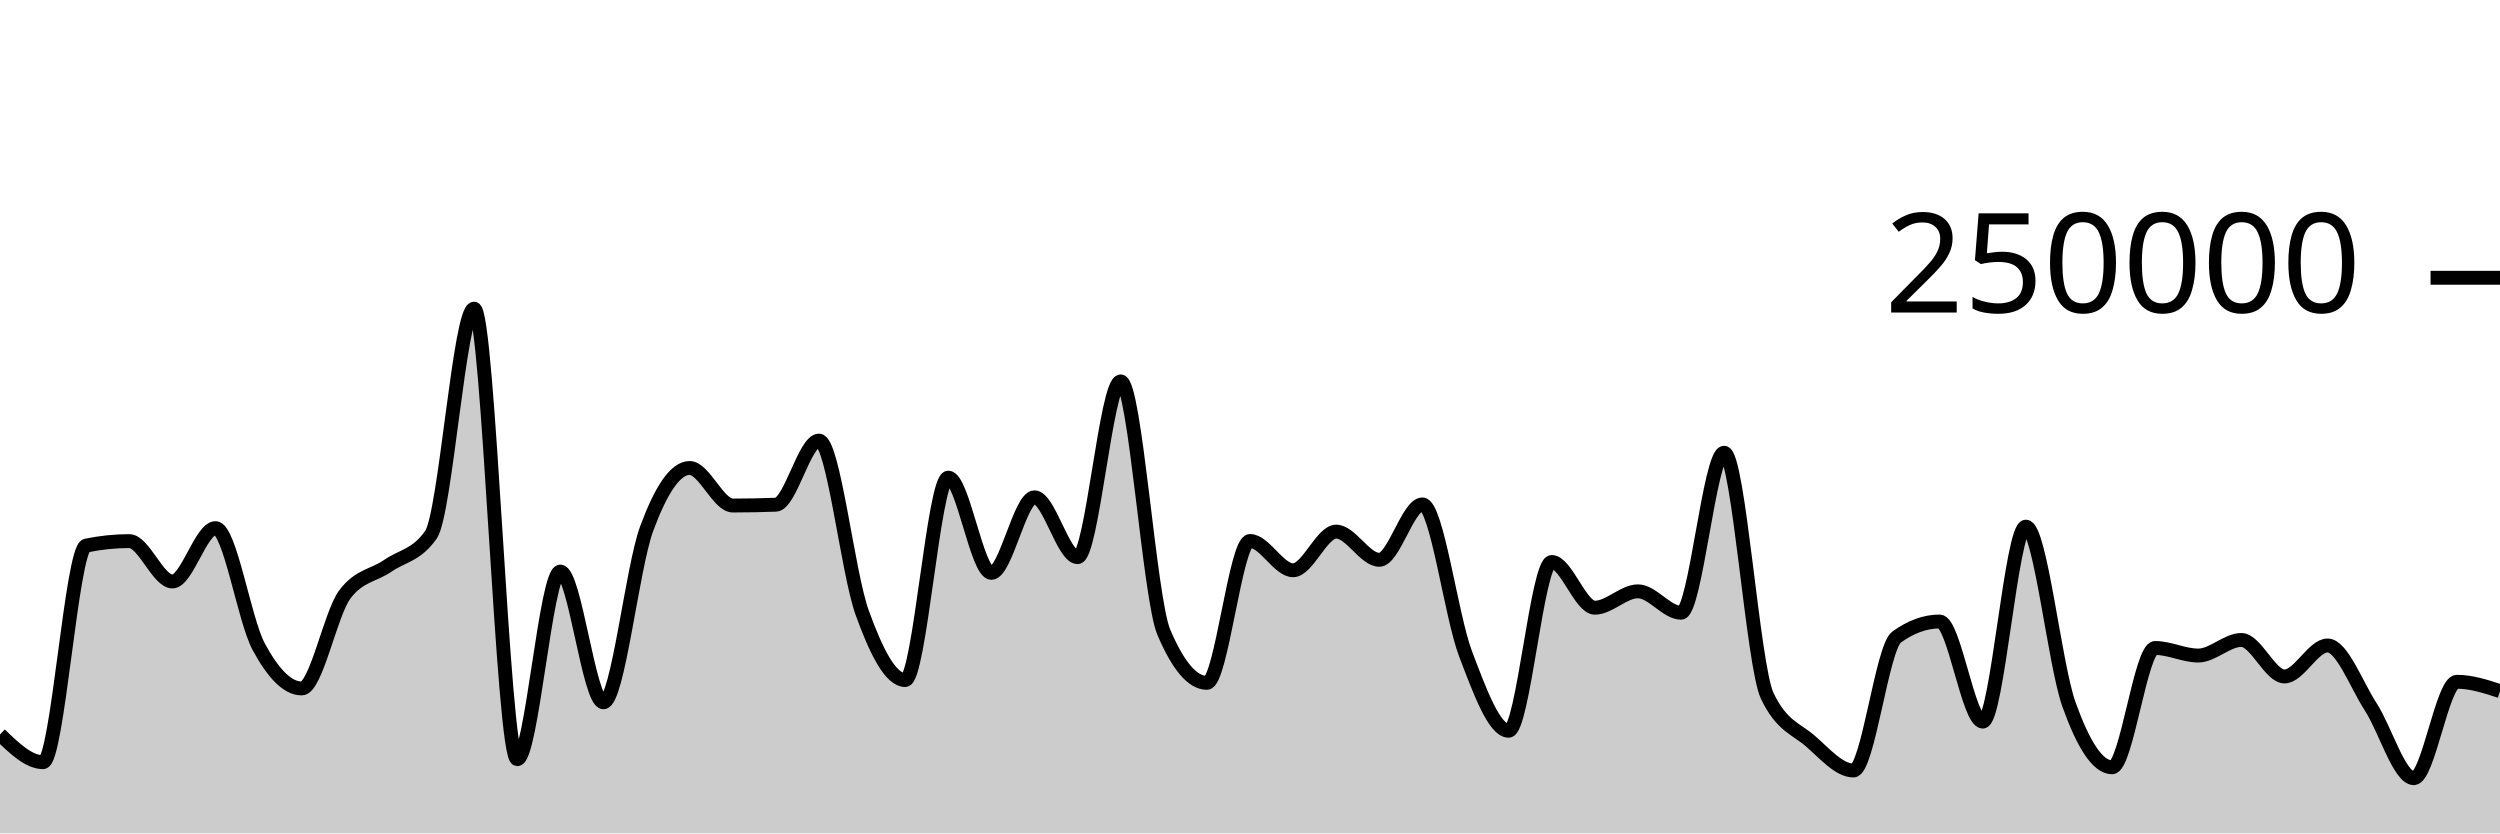
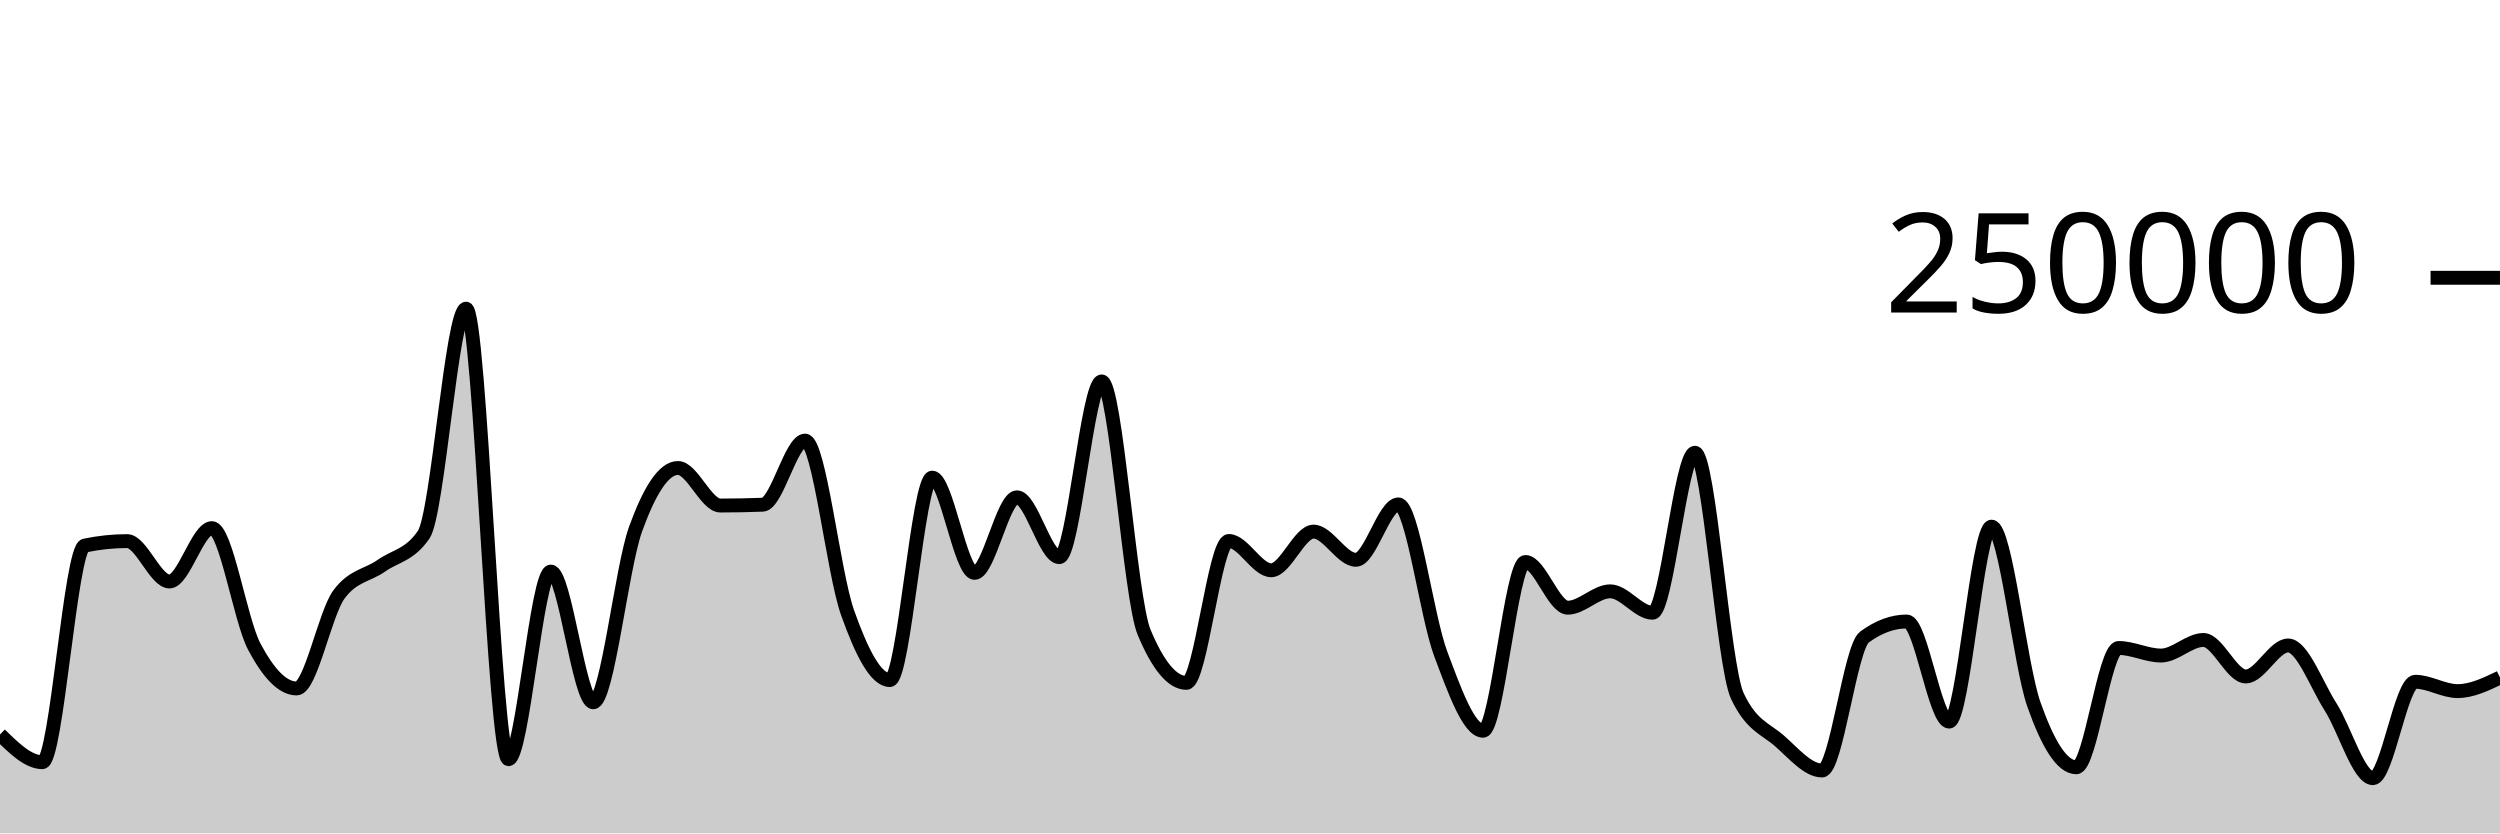
<svg xmlns="http://www.w3.org/2000/svg" viewBox="0 0 180 60">
  <g transform="translate(0,20)">
-     <path class="area" fill="rgba(0, 0, 0, 0.2)" d="M0,32.881C1.034,33.879,2.069,34.877,3.103,34.877C4.138,34.877,5.172,19.495,6.207,19.281C7.241,19.067,8.276,18.96,9.31,18.96C10.345,18.96,11.379,21.867,12.414,21.867C13.448,21.867,14.483,18.025,15.517,18.025C16.552,18.025,17.586,24.628,18.621,26.552C19.655,28.476,20.69,29.569,21.724,29.569C22.759,29.569,23.793,24.174,24.828,22.797C25.862,21.421,26.897,21.45,27.931,20.732C28.966,20.015,30,19.985,31.034,18.491C32.069,16.996,33.103,2.222,34.138,2.222C35.172,2.222,36.207,34.662,37.241,34.662C38.276,34.662,39.31,21.154,40.345,21.154C41.379,21.154,42.414,30.565,43.448,30.565C44.483,30.565,45.517,20.899,46.552,18.088C47.586,15.276,48.621,13.695,49.655,13.695C50.69,13.695,51.724,16.398,52.759,16.398C53.793,16.398,54.828,16.378,55.862,16.339C56.897,16.299,57.931,11.723,58.966,11.723C60,11.723,61.034,21.217,62.069,24.09C63.103,26.964,64.138,28.964,65.172,28.964C66.207,28.964,67.241,14.389,68.276,14.389C69.31,14.389,70.345,21.247,71.379,21.247C72.414,21.247,73.448,15.807,74.483,15.807C75.517,15.807,76.552,20.114,77.586,20.114C78.621,20.114,79.655,7.463,80.69,7.463C81.724,7.463,82.759,23.085,83.793,25.517C84.828,27.95,85.862,29.166,86.897,29.166C87.931,29.166,88.966,18.95,90,18.95C91.034,18.95,92.069,21.059,93.103,21.059C94.138,21.059,95.172,18.276,96.207,18.276C97.241,18.276,98.276,20.306,99.31,20.306C100.345,20.306,101.379,16.318,102.414,16.318C103.448,16.318,104.483,24.352,105.517,27.068C106.552,29.784,107.586,32.614,108.621,32.614C109.655,32.614,110.69,20.463,111.724,20.463C112.759,20.463,113.793,23.754,114.828,23.754C115.862,23.754,116.897,22.576,117.931,22.576C118.966,22.576,120,24.117,121.034,24.117C122.069,24.117,123.103,12.598,124.138,12.598C125.172,12.598,126.207,27.936,127.241,30.104C128.276,32.272,129.31,32.46,130.345,33.356C131.379,34.251,132.414,35.476,133.448,35.476C134.483,35.476,135.517,26.62,136.552,25.871C137.586,25.122,138.621,24.748,139.655,24.748C140.69,24.748,141.724,31.956,142.759,31.956C143.793,31.956,144.828,17.918,145.862,17.918C146.897,17.918,147.931,27.834,148.966,30.722C150,33.61,151.034,35.245,152.069,35.245C153.103,35.245,154.138,26.655,155.172,26.655C156.207,26.655,157.241,27.199,158.276,27.199C159.31,27.199,160.345,26.078,161.379,26.078C162.414,26.078,163.448,28.706,164.483,28.706C165.517,28.706,166.552,26.474,167.586,26.474C168.621,26.474,169.655,29.297,170.69,30.89C171.724,32.482,172.759,36.029,173.793,36.029C174.828,36.029,175.862,29.087,176.897,29.087C177.931,29.087,178.966,29.423,180,29.76L180,40C178.966,40,177.931,40,176.897,40C175.862,40,174.828,40,173.793,40C172.759,40,171.724,40,170.69,40C169.655,40,168.621,40,167.586,40C166.552,40,165.517,40,164.483,40C163.448,40,162.414,40,161.379,40C160.345,40,159.31,40,158.276,40C157.241,40,156.207,40,155.172,40C154.138,40,153.103,40,152.069,40C151.034,40,150,40,148.966,40C147.931,40,146.897,40,145.862,40C144.828,40,143.793,40,142.759,40C141.724,40,140.69,40,139.655,40C138.621,40,137.586,40,136.552,40C135.517,40,134.483,40,133.448,40C132.414,40,131.379,40,130.345,40C129.31,40,128.276,40,127.241,40C126.207,40,125.172,40,124.138,40C123.103,40,122.069,40,121.034,40C120,40,118.966,40,117.931,40C116.897,40,115.862,40,114.828,40C113.793,40,112.759,40,111.724,40C110.69,40,109.655,40,108.621,40C107.586,40,106.552,40,105.517,40C104.483,40,103.448,40,102.414,40C101.379,40,100.345,40,99.31,40C98.276,40,97.241,40,96.207,40C95.172,40,94.138,40,93.103,40C92.069,40,91.034,40,90,40C88.966,40,87.931,40,86.897,40C85.862,40,84.828,40,83.793,40C82.759,40,81.724,40,80.69,40C79.655,40,78.621,40,77.586,40C76.552,40,75.517,40,74.483,40C73.448,40,72.414,40,71.379,40C70.345,40,69.31,40,68.276,40C67.241,40,66.207,40,65.172,40C64.138,40,63.103,40,62.069,40C61.034,40,60,40,58.966,40C57.931,40,56.897,40,55.862,40C54.828,40,53.793,40,52.759,40C51.724,40,50.69,40,49.655,40C48.621,40,47.586,40,46.552,40C45.517,40,44.483,40,43.448,40C42.414,40,41.379,40,40.345,40C39.31,40,38.276,40,37.241,40C36.207,40,35.172,40,34.138,40C33.103,40,32.069,40,31.034,40C30,40,28.966,40,27.931,40C26.897,40,25.862,40,24.828,40C23.793,40,22.759,40,21.724,40C20.69,40,19.655,40,18.621,40C17.586,40,16.552,40,15.517,40C14.483,40,13.448,40,12.414,40C11.379,40,10.345,40,9.31,40C8.276,40,7.241,40,6.207,40C5.172,40,4.138,40,3.103,40C2.069,40,1.034,40,0,40Z" />
-     <path class="line" stroke="black" fill="none" d="M0,32.881C1.034,33.879,2.069,34.877,3.103,34.877C4.138,34.877,5.172,19.495,6.207,19.281C7.241,19.067,8.276,18.96,9.31,18.96C10.345,18.96,11.379,21.867,12.414,21.867C13.448,21.867,14.483,18.025,15.517,18.025C16.552,18.025,17.586,24.628,18.621,26.552C19.655,28.476,20.69,29.569,21.724,29.569C22.759,29.569,23.793,24.174,24.828,22.797C25.862,21.421,26.897,21.45,27.931,20.732C28.966,20.015,30,19.985,31.034,18.491C32.069,16.996,33.103,2.222,34.138,2.222C35.172,2.222,36.207,34.662,37.241,34.662C38.276,34.662,39.31,21.154,40.345,21.154C41.379,21.154,42.414,30.565,43.448,30.565C44.483,30.565,45.517,20.899,46.552,18.088C47.586,15.276,48.621,13.695,49.655,13.695C50.69,13.695,51.724,16.398,52.759,16.398C53.793,16.398,54.828,16.378,55.862,16.339C56.897,16.299,57.931,11.723,58.966,11.723C60,11.723,61.034,21.217,62.069,24.09C63.103,26.964,64.138,28.964,65.172,28.964C66.207,28.964,67.241,14.389,68.276,14.389C69.31,14.389,70.345,21.247,71.379,21.247C72.414,21.247,73.448,15.807,74.483,15.807C75.517,15.807,76.552,20.114,77.586,20.114C78.621,20.114,79.655,7.463,80.69,7.463C81.724,7.463,82.759,23.085,83.793,25.517C84.828,27.95,85.862,29.166,86.897,29.166C87.931,29.166,88.966,18.95,90,18.95C91.034,18.95,92.069,21.059,93.103,21.059C94.138,21.059,95.172,18.276,96.207,18.276C97.241,18.276,98.276,20.306,99.31,20.306C100.345,20.306,101.379,16.318,102.414,16.318C103.448,16.318,104.483,24.352,105.517,27.068C106.552,29.784,107.586,32.614,108.621,32.614C109.655,32.614,110.69,20.463,111.724,20.463C112.759,20.463,113.793,23.754,114.828,23.754C115.862,23.754,116.897,22.576,117.931,22.576C118.966,22.576,120,24.117,121.034,24.117C122.069,24.117,123.103,12.598,124.138,12.598C125.172,12.598,126.207,27.936,127.241,30.104C128.276,32.272,129.31,32.46,130.345,33.356C131.379,34.251,132.414,35.476,133.448,35.476C134.483,35.476,135.517,26.62,136.552,25.871C137.586,25.122,138.621,24.748,139.655,24.748C140.69,24.748,141.724,31.956,142.759,31.956C143.793,31.956,144.828,17.918,145.862,17.918C146.897,17.918,147.931,27.834,148.966,30.722C150,33.61,151.034,35.245,152.069,35.245C153.103,35.245,154.138,26.655,155.172,26.655C156.207,26.655,157.241,27.199,158.276,27.199C159.31,27.199,160.345,26.078,161.379,26.078C162.414,26.078,163.448,28.706,164.483,28.706C165.517,28.706,166.552,26.474,167.586,26.474C168.621,26.474,169.655,29.297,170.69,30.89C171.724,32.482,172.759,36.029,173.793,36.029C174.828,36.029,175.862,29.087,176.897,29.087C177.931,29.087,178.966,29.423,180,29.76" />
+     <path class="area" fill="rgba(0, 0, 0, 0.2)" d="M0,32.881C1.017,33.879,2.034,34.877,3.051,34.877C4.068,34.877,5.085,19.495,6.102,19.281C7.119,19.067,8.136,18.96,9.153,18.96C10.169,18.96,11.186,21.867,12.203,21.867C13.22,21.867,14.237,18.025,15.254,18.025C16.271,18.025,17.288,24.628,18.305,26.552C19.322,28.476,20.339,29.569,21.356,29.569C22.373,29.569,23.39,24.174,24.407,22.797C25.424,21.421,26.441,21.45,27.458,20.732C28.475,20.015,29.492,19.985,30.508,18.491C31.525,16.996,32.542,2.222,33.559,2.222C34.576,2.222,35.593,34.662,36.61,34.662C37.627,34.662,38.644,21.154,39.661,21.154C40.678,21.154,41.695,30.565,42.712,30.565C43.729,30.565,44.746,20.899,45.763,18.088C46.78,15.276,47.797,13.695,48.814,13.695C49.831,13.695,50.847,16.398,51.864,16.398C52.881,16.398,53.898,16.378,54.915,16.339C55.932,16.299,56.949,11.723,57.966,11.723C58.983,11.723,60,21.217,61.017,24.09C62.034,26.964,63.051,28.964,64.068,28.964C65.085,28.964,66.102,14.389,67.119,14.389C68.136,14.389,69.153,21.247,70.169,21.247C71.186,21.247,72.203,15.807,73.22,15.807C74.237,15.807,75.254,20.114,76.271,20.114C77.288,20.114,78.305,7.463,79.322,7.463C80.339,7.463,81.356,23.085,82.373,25.517C83.39,27.95,84.407,29.166,85.424,29.166C86.441,29.166,87.458,18.95,88.475,18.95C89.492,18.95,90.508,21.059,91.525,21.059C92.542,21.059,93.559,18.276,94.576,18.276C95.593,18.276,96.61,20.306,97.627,20.306C98.644,20.306,99.661,16.318,100.678,16.318C101.695,16.318,102.712,24.352,103.729,27.068C104.746,29.784,105.763,32.614,106.78,32.614C107.797,32.614,108.814,20.463,109.831,20.463C110.847,20.463,111.864,23.754,112.881,23.754C113.898,23.754,114.915,22.576,115.932,22.576C116.949,22.576,117.966,24.117,118.983,24.117C120,24.117,121.017,12.598,122.034,12.598C123.051,12.598,124.068,27.936,125.085,30.104C126.102,32.272,127.119,32.46,128.136,33.356C129.153,34.251,130.169,35.476,131.186,35.476C132.203,35.476,133.22,26.62,134.237,25.871C135.254,25.122,136.271,24.748,137.288,24.748C138.305,24.748,139.322,31.956,140.339,31.956C141.356,31.956,142.373,17.918,143.39,17.918C144.407,17.918,145.424,27.834,146.441,30.722C147.458,33.61,148.475,35.245,149.492,35.245C150.508,35.245,151.525,26.655,152.542,26.655C153.559,26.655,154.576,27.199,155.593,27.199C156.61,27.199,157.627,26.078,158.644,26.078C159.661,26.078,160.678,28.706,161.695,28.706C162.712,28.706,163.729,26.474,164.746,26.474C165.763,26.474,166.78,29.297,167.797,30.89C168.814,32.482,169.831,36.029,170.847,36.029C171.864,36.029,172.881,29.087,173.898,29.087C174.915,29.087,175.932,29.76,176.949,29.76C177.966,29.76,178.983,29.27,180,28.781L180,40C178.983,40,177.966,40,176.949,40C175.932,40,174.915,40,173.898,40C172.881,40,171.864,40,170.847,40C169.831,40,168.814,40,167.797,40C166.78,40,165.763,40,164.746,40C163.729,40,162.712,40,161.695,40C160.678,40,159.661,40,158.644,40C157.627,40,156.61,40,155.593,40C154.576,40,153.559,40,152.542,40C151.525,40,150.508,40,149.492,40C148.475,40,147.458,40,146.441,40C145.424,40,144.407,40,143.39,40C142.373,40,141.356,40,140.339,40C139.322,40,138.305,40,137.288,40C136.271,40,135.254,40,134.237,40C133.22,40,132.203,40,131.186,40C130.169,40,129.153,40,128.136,40C127.119,40,126.102,40,125.085,40C124.068,40,123.051,40,122.034,40C121.017,40,120,40,118.983,40C117.966,40,116.949,40,115.932,40C114.915,40,113.898,40,112.881,40C111.864,40,110.847,40,109.831,40C108.814,40,107.797,40,106.78,40C105.763,40,104.746,40,103.729,40C102.712,40,101.695,40,100.678,40C99.661,40,98.644,40,97.627,40C96.61,40,95.593,40,94.576,40C93.559,40,92.542,40,91.525,40C90.508,40,89.492,40,88.475,40C87.458,40,86.441,40,85.424,40C84.407,40,83.39,40,82.373,40C81.356,40,80.339,40,79.322,40C78.305,40,77.288,40,76.271,40C75.254,40,74.237,40,73.22,40C72.203,40,71.186,40,70.169,40C69.153,40,68.136,40,67.119,40C66.102,40,65.085,40,64.068,40C63.051,40,62.034,40,61.017,40C60,40,58.983,40,57.966,40C56.949,40,55.932,40,54.915,40C53.898,40,52.881,40,51.864,40C50.847,40,49.831,40,48.814,40C47.797,40,46.78,40,45.763,40C44.746,40,43.729,40,42.712,40C41.695,40,40.678,40,39.661,40C38.644,40,37.627,40,36.61,40C35.593,40,34.576,40,33.559,40C32.542,40,31.525,40,30.508,40C29.492,40,28.475,40,27.458,40C26.441,40,25.424,40,24.407,40C23.39,40,22.373,40,21.356,40C20.339,40,19.322,40,18.305,40C17.288,40,16.271,40,15.254,40C14.237,40,13.22,40,12.203,40C11.186,40,10.169,40,9.153,40C8.136,40,7.119,40,6.102,40C5.085,40,4.068,40,3.051,40C2.034,40,1.017,40,0,40Z" />
+     <path class="line" stroke="black" fill="none" d="M0,32.881C1.017,33.879,2.034,34.877,3.051,34.877C4.068,34.877,5.085,19.495,6.102,19.281C7.119,19.067,8.136,18.96,9.153,18.96C10.169,18.96,11.186,21.867,12.203,21.867C13.22,21.867,14.237,18.025,15.254,18.025C16.271,18.025,17.288,24.628,18.305,26.552C19.322,28.476,20.339,29.569,21.356,29.569C22.373,29.569,23.39,24.174,24.407,22.797C25.424,21.421,26.441,21.45,27.458,20.732C28.475,20.015,29.492,19.985,30.508,18.491C31.525,16.996,32.542,2.222,33.559,2.222C34.576,2.222,35.593,34.662,36.61,34.662C37.627,34.662,38.644,21.154,39.661,21.154C40.678,21.154,41.695,30.565,42.712,30.565C43.729,30.565,44.746,20.899,45.763,18.088C46.78,15.276,47.797,13.695,48.814,13.695C49.831,13.695,50.847,16.398,51.864,16.398C52.881,16.398,53.898,16.378,54.915,16.339C55.932,16.299,56.949,11.723,57.966,11.723C58.983,11.723,60,21.217,61.017,24.09C62.034,26.964,63.051,28.964,64.068,28.964C65.085,28.964,66.102,14.389,67.119,14.389C68.136,14.389,69.153,21.247,70.169,21.247C71.186,21.247,72.203,15.807,73.22,15.807C74.237,15.807,75.254,20.114,76.271,20.114C77.288,20.114,78.305,7.463,79.322,7.463C80.339,7.463,81.356,23.085,82.373,25.517C83.39,27.95,84.407,29.166,85.424,29.166C86.441,29.166,87.458,18.95,88.475,18.95C89.492,18.95,90.508,21.059,91.525,21.059C92.542,21.059,93.559,18.276,94.576,18.276C95.593,18.276,96.61,20.306,97.627,20.306C98.644,20.306,99.661,16.318,100.678,16.318C101.695,16.318,102.712,24.352,103.729,27.068C104.746,29.784,105.763,32.614,106.78,32.614C107.797,32.614,108.814,20.463,109.831,20.463C110.847,20.463,111.864,23.754,112.881,23.754C113.898,23.754,114.915,22.576,115.932,22.576C116.949,22.576,117.966,24.117,118.983,24.117C120,24.117,121.017,12.598,122.034,12.598C123.051,12.598,124.068,27.936,125.085,30.104C126.102,32.272,127.119,32.46,128.136,33.356C129.153,34.251,130.169,35.476,131.186,35.476C132.203,35.476,133.22,26.62,134.237,25.871C135.254,25.122,136.271,24.748,137.288,24.748C138.305,24.748,139.322,31.956,140.339,31.956C141.356,31.956,142.373,17.918,143.39,17.918C144.407,17.918,145.424,27.834,146.441,30.722C147.458,33.61,148.475,35.245,149.492,35.245C150.508,35.245,151.525,26.655,152.542,26.655C153.559,26.655,154.576,27.199,155.593,27.199C156.61,27.199,157.627,26.078,158.644,26.078C159.661,26.078,160.678,28.706,161.695,28.706C162.712,28.706,163.729,26.474,164.746,26.474C165.763,26.474,166.78,29.297,167.797,30.89C168.814,32.482,169.831,36.029,170.847,36.029C171.864,36.029,172.881,29.087,173.898,29.087C174.915,29.087,175.932,29.76,176.949,29.76C177.966,29.76,178.983,29.27,180,28.781" />
    <path class="axis-ceiling" stroke-width="1" stroke="black" fill="none" d="M175,0L180,0" />
    <text class="axis-ceiling-label" font-family="sans-serif" text-anchor="end" font-size="10px" x="170" y="2.5">250000</text>
  </g>
</svg>
